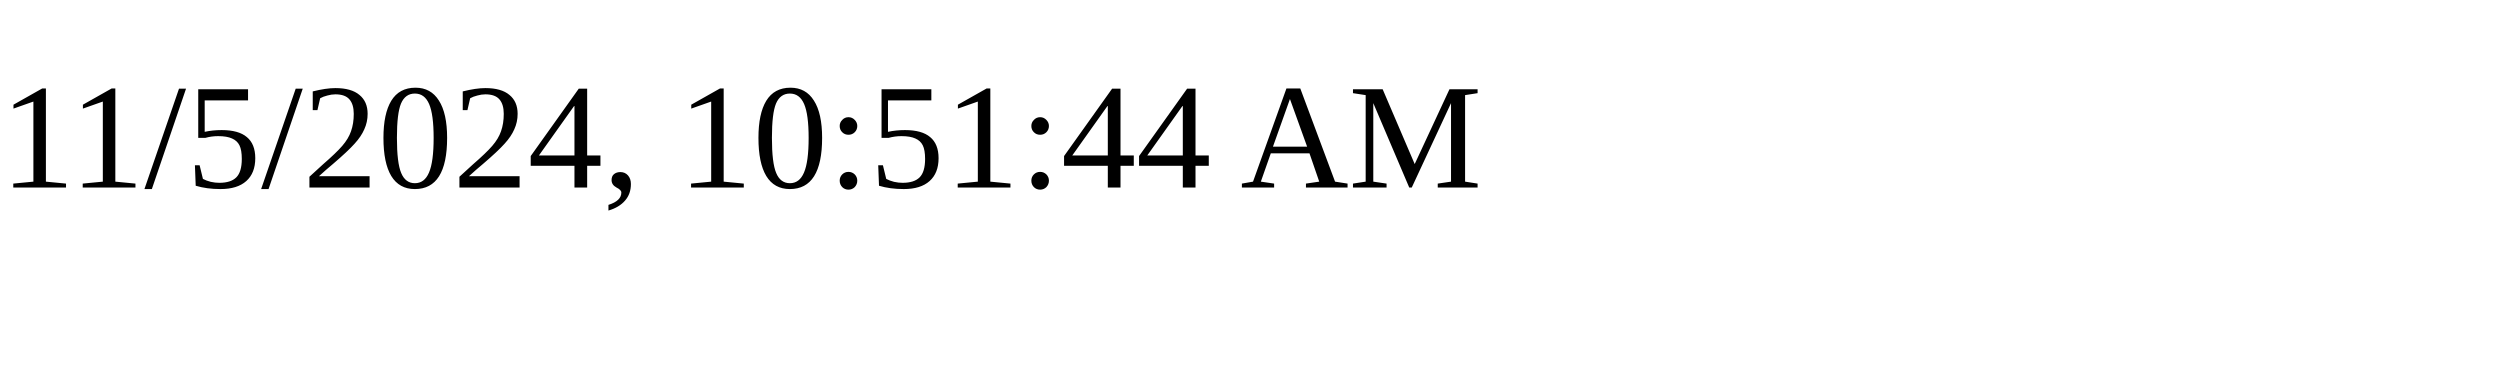
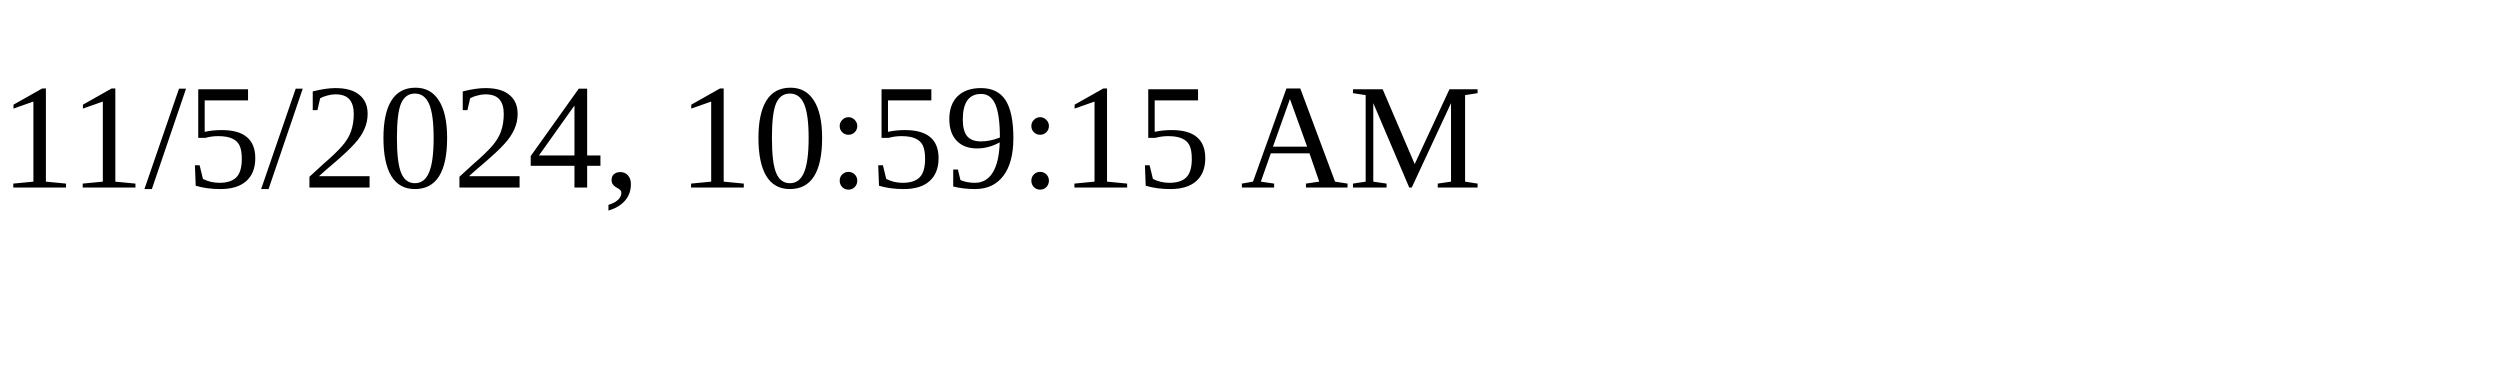
<svg xmlns="http://www.w3.org/2000/svg" height="30" width="200">
-   <text x="0" y="15">11/5/2024, 10:51:44 AM</text>
+   <text x="0" y="15">11/5/2024, 10:59:15 AM</text>
</svg>
